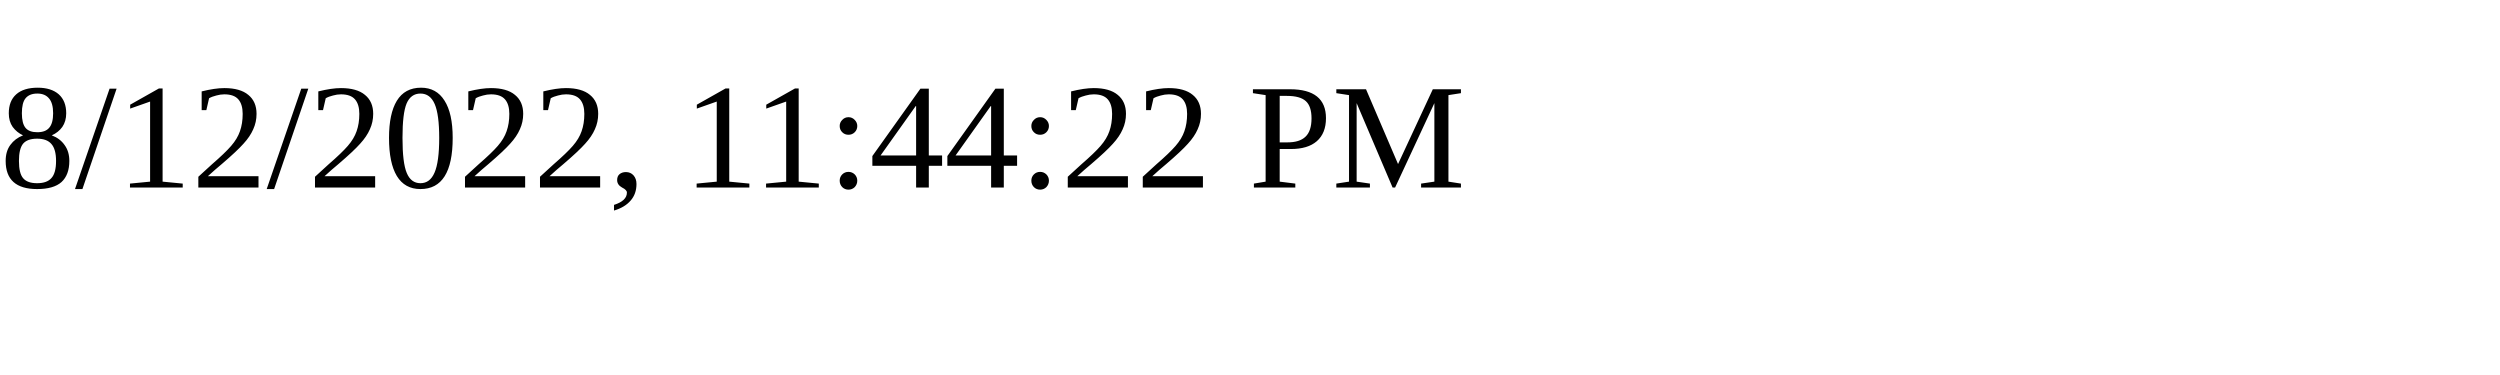
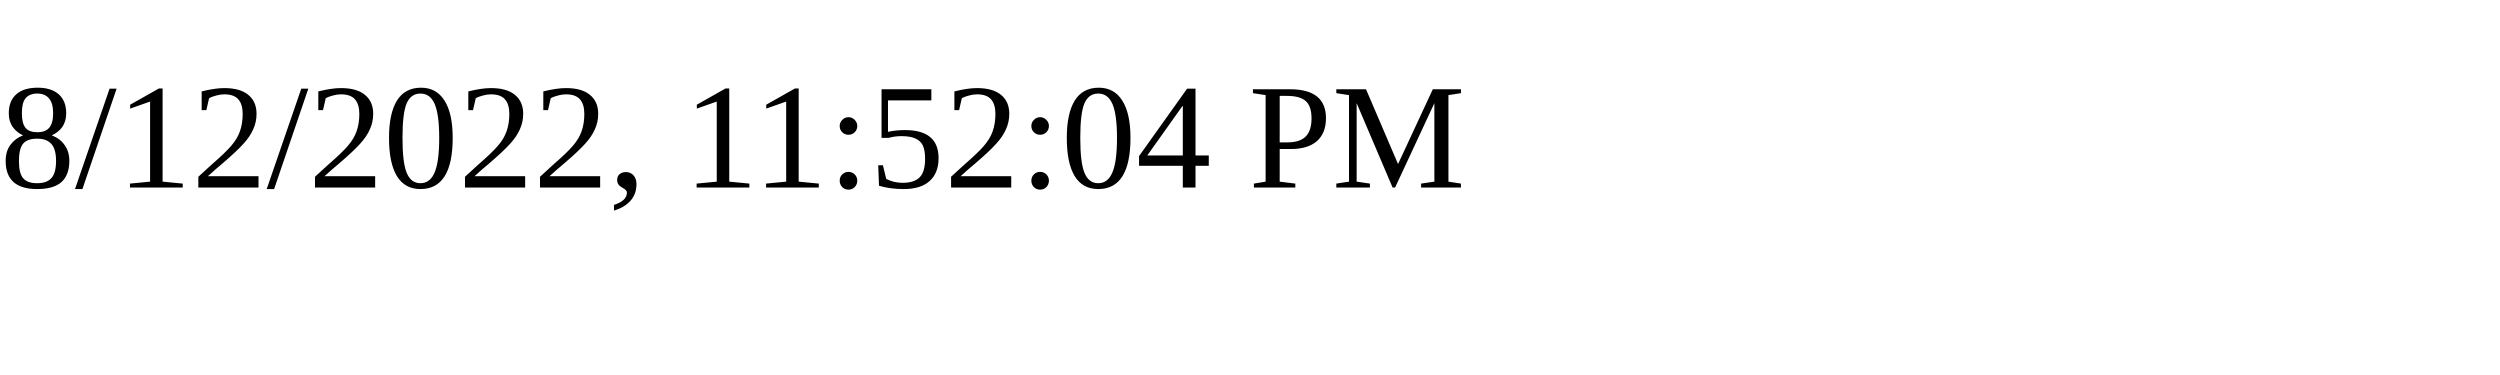
<svg xmlns="http://www.w3.org/2000/svg" height="30" width="200">
-   <text x="0" y="15">8/12/2022, 11:44:22 PM</text>
+   <text x="0" y="15">8/12/2022, 11:52:04 PM</text>
</svg>
